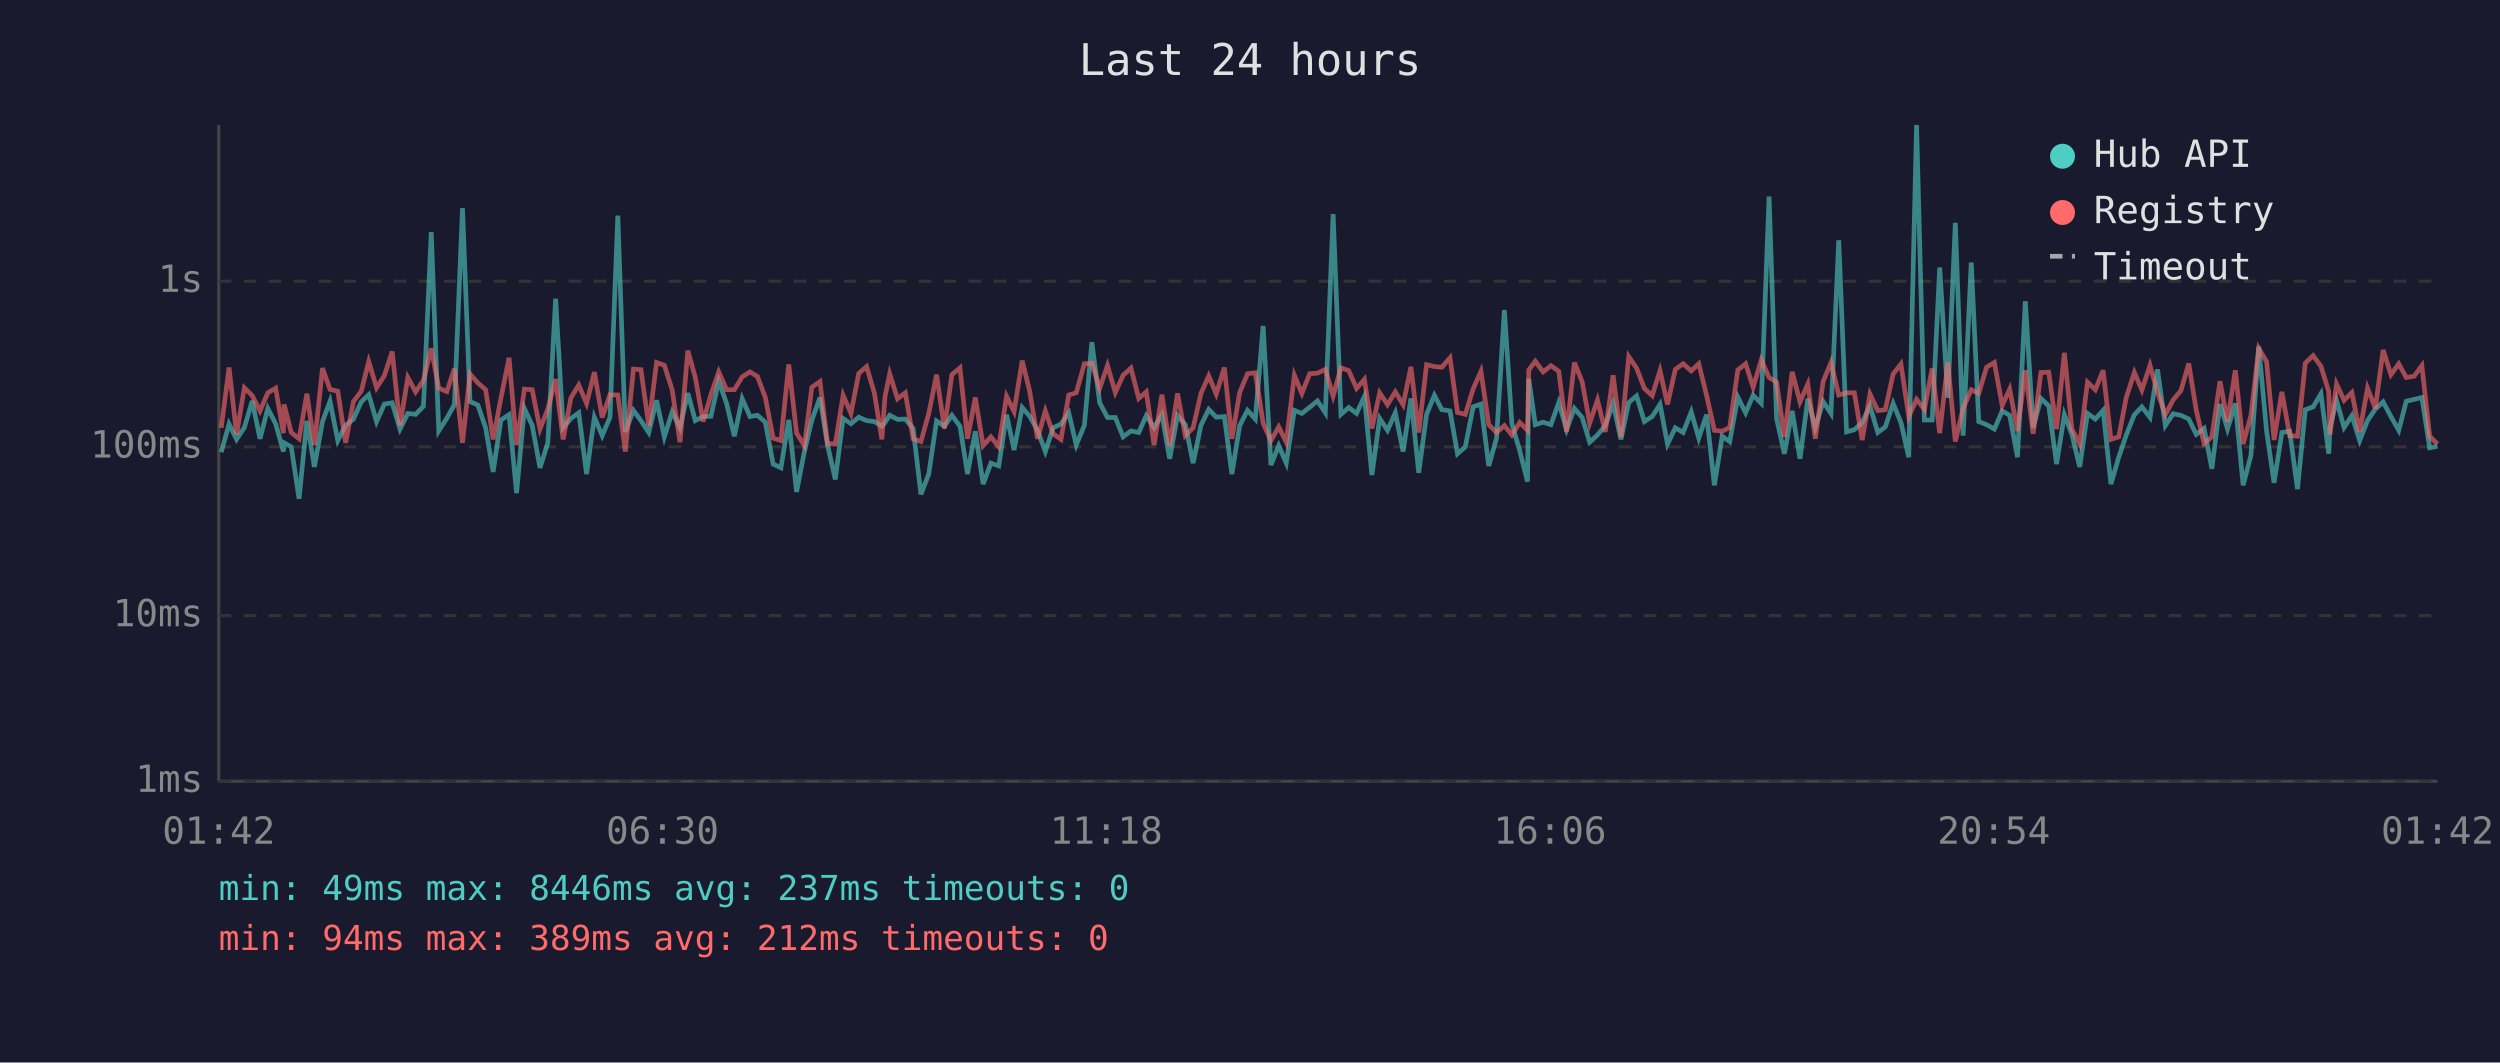
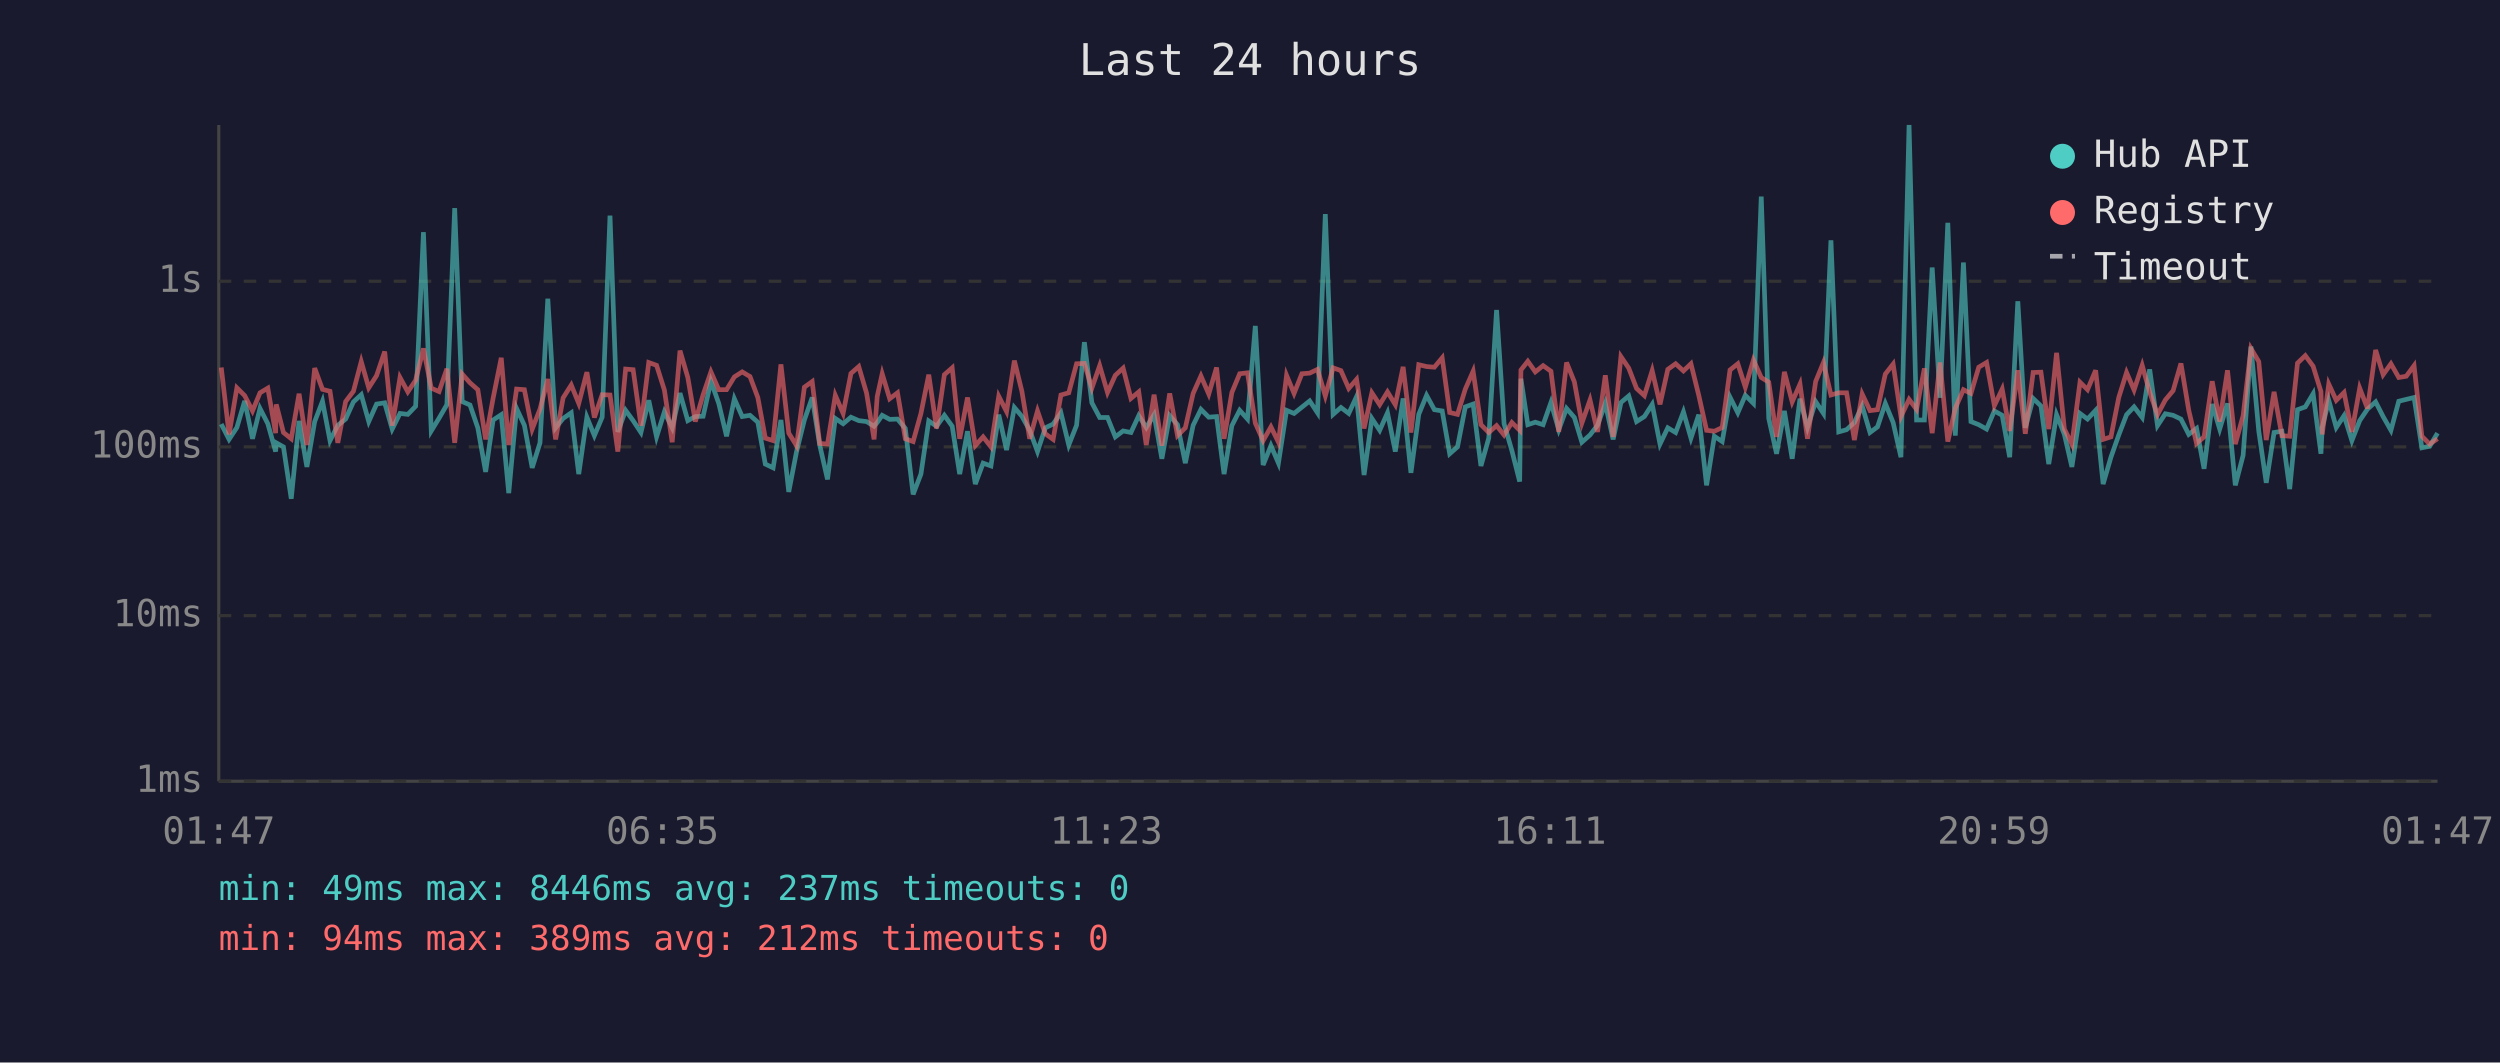
<svg xmlns="http://www.w3.org/2000/svg" viewBox="0 0 800 340" font-family="monospace" font-size="12">
  <rect width="800" height="340" fill="#1a1a2e" />
  <text x="400" y="24" fill="#e0e0e0" font-size="14" text-anchor="middle">Last 24 hours</text>
  <line x1="70" y1="40" x2="70" y2="250" stroke="#444" stroke-width="1" />
  <line x1="70" y1="250" x2="780" y2="250" stroke="#444" stroke-width="1" />
  <line x1="70" y1="250" x2="780" y2="250" stroke="#333" stroke-width="1" stroke-dasharray="4" />
  <text x="65" y="250" fill="#888" text-anchor="end" dominant-baseline="middle">1ms</text>
  <line x1="70" y1="197" x2="780" y2="197" stroke="#333" stroke-width="1" stroke-dasharray="4" />
  <text x="65" y="197" fill="#888" text-anchor="end" dominant-baseline="middle">10ms</text>
  <line x1="70" y1="143" x2="780" y2="143" stroke="#333" stroke-width="1" stroke-dasharray="4" />
  <text x="65" y="143" fill="#888" text-anchor="end" dominant-baseline="middle">100ms</text>
  <line x1="70" y1="90" x2="780" y2="90" stroke="#333" stroke-width="1" stroke-dasharray="4" />
  <text x="65" y="90" fill="#888" text-anchor="end" dominant-baseline="middle">1s</text>
-   <text x="70" y="270" fill="#888" text-anchor="middle">01:42</text>
-   <text x="212" y="270" fill="#888" text-anchor="middle">06:30</text>
-   <text x="354" y="270" fill="#888" text-anchor="middle">11:18</text>
-   <text x="496" y="270" fill="#888" text-anchor="middle">16:06</text>
-   <text x="638" y="270" fill="#888" text-anchor="middle">20:54</text>
-   <text x="780" y="270" fill="#888" text-anchor="middle">01:42</text>
-   <polyline points="70.8,144.7 73.3,135.7 75.7,140.6 78.2,136.8 80.7,128.3 83.2,140.4 85.7,130.7 88.2,135.6 90.7,144.5 90.9,141.7 93.2,143.0 95.7,159.6 98.2,134.7 100.6,149.4 103.2,134.9 105.6,128.4 108.1,141.0 110.6,136.1 113.1,134.1 115.6,128.6 118.0,126.3 120.5,134.9 123.0,129.3 125.5,128.9 128.0,137.3 130.5,132.3 133.0,132.6 135.5,130.0 138.0,74.3 140.4,137.9 143.0,133.8 145.4,129.5 148.0,66.6 150.4,128.5 152.9,129.6 155.4,136.9 157.8,151.0 160.3,134.4 162.9,132.7 165.3,157.8 167.8,130.7 170.3,136.1 172.8,149.7 175.3,141.7 177.8,95.6 180.2,136.9 182.7,133.9 185.2,132.1 187.7,151.7 190.2,133.5 192.7,139.4 195.2,133.5 197.7,69.0 200.1,138.2 202.7,131.3 205.1,134.6 207.6,138.4 210.1,128.1 212.6,139.8 215.1,131.8 217.6,136.9 220.1,125.8 222.5,134.6 225.0,133.3 227.5,133.2 230.0,122.0 232.5,129.1 235.0,139.6 237.5,127.6 240.0,133.3 242.4,132.9 244.9,135.1 247.4,148.5 249.9,149.7 252.4,134.4 254.9,157.4 257.4,144.5 259.8,134.4 262.4,127.2 264.8,142.4 267.3,153.4 269.8,133.9 272.3,135.6 274.8,133.5 277.3,134.6 279.8,134.9 282.2,136.4 283.2,135.2 284.7,132.9 287.2,134.2 289.7,134.1 292.2,137.1 294.7,158.2 297.2,151.7 299.7,134.7 302.2,136.4 304.6,132.9 307.2,136.4 309.6,151.7 312.1,138.0 314.6,154.9 317.1,148.2 319.6,149.1 322.1,132.7 324.5,144.0 327.1,130.4 329.5,133.2 332.0,137.7 334.5,144.5 337.0,136.9 339.5,135.7 342.0,132.1 344.4,142.4 347.0,136.1 349.4,109.5 351.9,128.9 354.4,133.6 356.9,133.6 359.4,139.8 361.9,137.9 364.4,138.4 366.8,133.0 369.3,136.8 371.8,132.7 374.3,146.8 376.8,133.0 379.3,135.9 381.8,148.2 384.3,136.1 386.8,131.0 389.2,133.5 391.8,133.3 394.2,151.7 396.7,136.2 399.2,131.3 401.7,134.1 404.2,104.3 406.7,148.8 409.2,142.6 411.6,148.2 414.2,131.3 416.6,132.3 419.1,130.3 421.6,128.3 424.1,132.1 426.6,68.5 429.1,132.6 431.6,130.4 434.1,132.3 436.6,126.9 439.0,152.0 441.5,133.9 444.0,137.7 446.5,132.1 449.0,144.5 451.5,127.5 454.0,151.3 456.5,132.6 459.0,126.5 461.4,131.1 464.0,131.5 466.4,145.2 468.9,143.0 471.4,130.2 473.9,129.3 476.4,149.1 478.9,140.2 481.4,99.2 483.8,135.6 486.3,144.2 488.8,154.1 489.2,121.2 491.3,135.9 493.8,135.1 496.3,135.9 498.8,128.8 501.3,137.5 503.8,130.7 506.3,133.6 508.7,141.5 511.2,139.2 513.7,136.1 516.2,129.1 518.7,140.6 521.2,128.8 523.7,126.7 526.2,134.9 528.7,133.3 531.2,129.4 533.6,142.1 536.1,136.9 538.6,138.4 541.2,131.8 543.6,140.2 546.1,132.7 548.6,155.3 551.1,139.6 553.5,141.3 556.1,127.1 558.6,132.1 561.0,126.5 563.6,129.1 566.1,62.9 568.5,133.9 571.0,145.2 573.5,131.5 576.0,146.8 578.5,127.6 580.9,136.8 583.4,128.5 585.9,132.3 588.4,76.9 590.9,138.2 593.4,137.5 595.9,135.2 598.4,129.9 600.9,138.4 603.3,136.6 605.8,129.1 608.3,135.2 610.8,146.3 613.3,40.0 615.8,134.4 618.3,134.4 620.7,85.6 623.3,127.3 625.7,71.3 628.2,139.4 630.8,84.0 633.2,134.9 635.7,135.9 638.2,137.3 640.7,131.5 643.1,132.9 645.6,146.3 648.1,96.4 650.6,136.9 653.1,127.5 655.6,129.9 658.1,148.5 660.6,132.7 663.0,139.0 665.5,149.4 668.0,132.3 670.5,134.1 673.0,131.3 675.5,154.9 678.0,146.3 680.4,139.2 683.0,132.7 685.4,130.2 688.0,133.6 690.4,118.2 692.9,136.2 695.4,132.4 697.9,132.9 700.4,134.1 702.8,139.0 705.3,137.1 707.8,150.0 710.4,129.3 712.8,137.3 715.3,129.1 717.8,155.3 720.3,145.7 722.8,110.9 725.3,137.9 727.7,154.5 730.2,138.4 732.7,138.0 735.2,156.5 737.7,131.1 740.2,130.2 742.7,126.0 745.2,145.2 745.6,136.8 747.7,128.1 750.1,136.8 752.6,133.0 755.1,141.0 757.6,134.6 760.1,130.9 762.6,128.6 765.1,133.3 767.6,137.7 770.0,128.4 772.5,127.8 775.0,127.2 777.5,143.3 780.0,142.8" fill="none" stroke="#4ecdc4" stroke-width="1.5" opacity="0.6" />
-   <polyline points="70.8,136.9 73.3,117.6 75.7,139.0 78.2,124.1 80.7,126.6 83.2,131.5 85.7,125.7 88.2,124.2 90.7,138.6 90.9,129.4 93.2,138.4 95.7,140.4 98.2,126.0 100.6,142.4 103.2,117.8 105.6,124.6 108.1,125.2 110.6,141.7 113.1,128.5 115.6,125.2 118.0,115.7 120.5,124.1 123.0,120.2 125.5,112.5 128.0,136.2 130.5,120.8 133.0,125.4 135.5,121.7 138.0,111.5 140.4,124.2 143.0,125.3 145.4,118.0 148.0,141.7 150.4,119.7 152.9,122.5 155.4,124.7 157.8,140.6 160.3,127.4 162.9,114.5 165.3,142.4 167.8,124.5 170.3,124.7 172.8,137.3 175.3,130.9 177.8,121.3 180.2,140.6 182.7,127.3 185.2,123.2 187.7,129.1 190.2,119.1 192.7,133.6 195.2,126.3 197.7,126.4 200.1,144.5 202.7,118.1 205.1,118.3 207.6,136.2 210.1,116.0 212.6,116.9 215.1,124.8 217.6,141.5 220.1,112.2 222.5,120.8 225.0,134.9 227.5,126.3 230.0,119.0 232.5,124.7 235.0,124.7 237.5,120.6 240.0,119.0 242.4,120.5 244.9,127.2 247.4,140.2 249.9,141.0 252.4,116.6 254.9,138.6 257.4,142.6 259.8,123.9 262.4,122.1 264.8,141.9 267.3,142.1 269.8,126.5 272.3,132.3 274.8,119.5 277.3,117.3 279.8,125.8 282.2,140.6 283.2,126.9 284.7,119.6 287.2,127.6 289.7,125.7 292.2,140.4 294.7,141.3 297.2,132.3 299.7,119.9 302.2,137.1 304.6,119.9 307.2,117.7 309.6,140.4 312.1,127.2 314.6,142.6 317.1,139.8 319.6,143.0 322.1,126.8 324.5,131.7 327.1,115.4 329.5,125.2 332.0,140.4 334.5,131.5 337.0,138.8 339.5,140.6 342.0,126.4 344.4,125.7 347.0,116.4 349.4,116.3 351.9,124.2 354.4,117.0 356.9,125.6 359.4,120.1 361.9,117.8 364.4,127.5 366.8,125.4 369.3,142.4 371.8,126.3 374.3,142.6 376.8,125.9 379.3,139.4 381.8,136.9 384.3,125.9 386.8,120.3 389.2,126.1 391.8,117.6 394.2,140.4 396.7,125.6 399.2,119.6 401.7,119.3 404.2,135.4 406.7,141.0 409.2,136.6 411.6,141.5 414.2,120.1 416.6,125.9 419.1,119.6 421.6,119.4 424.1,118.2 426.6,126.7 429.1,117.7 431.6,118.6 434.1,124.3 436.6,121.4 439.0,137.1 441.5,125.7 444.0,129.5 446.5,125.4 449.0,129.5 451.5,117.4 454.0,138.4 456.5,116.7 459.0,117.3 461.4,117.5 464.0,114.5 466.4,132.0 468.9,132.6 471.4,124.5 473.9,118.8 476.4,135.9 478.9,138.4 481.4,136.2 483.8,139.2 486.3,135.2 488.8,137.7 489.2,118.4 491.3,115.6 493.8,119.0 496.3,117.0 498.8,118.8 501.3,138.2 503.8,116.0 506.3,122.2 508.7,135.4 511.2,128.0 513.7,138.2 516.2,120.1 518.7,139.8 521.2,114.1 523.7,117.8 526.2,124.3 528.7,126.6 531.2,118.6 533.6,129.4 536.1,118.2 538.6,116.4 541.2,118.7 543.6,116.4 546.1,126.5 548.6,137.7 551.1,138.0 553.5,136.8 556.1,118.4 558.6,116.4 561.0,123.9 563.6,115.2 566.1,120.8 568.5,122.3 571.0,139.8 573.5,119.0 576.0,128.6 578.5,122.9 580.9,140.4 583.4,122.1 585.9,116.0 588.4,126.4 590.9,125.7 593.4,125.7 595.9,140.8 598.4,126.1 600.9,131.4 603.3,131.1 605.8,119.7 608.3,116.5 610.8,133.3 613.3,127.8 615.8,131.0 618.3,117.9 620.7,138.6 623.3,116.0 625.7,141.3 628.2,130.6 630.8,124.7 633.2,125.9 635.7,117.5 638.2,116.0 640.7,129.8 643.1,124.5 645.6,137.9 648.1,118.5 650.6,138.8 653.1,119.2 655.6,119.1 658.1,137.3 660.6,112.9 663.0,137.3 665.5,142.1 668.0,122.3 670.5,124.7 673.0,118.5 675.5,140.6 678.0,139.8 680.4,127.2 683.0,119.2 685.4,124.8 688.0,116.9 690.4,125.5 692.9,132.7 695.4,128.0 697.9,125.0 700.4,116.3 702.8,131.3 705.3,141.9 707.8,139.8 710.4,122.0 712.8,134.9 715.3,118.5 717.8,142.1 720.3,133.0 722.8,111.5 725.3,115.7 727.7,140.8 730.2,125.4 732.7,139.4 735.2,139.6 737.7,116.2 740.2,113.8 742.7,117.2 745.2,125.3 745.6,139.0 747.7,122.9 750.1,128.1 752.6,125.6 755.1,138.2 757.6,124.2 760.1,130.7 762.6,112.0 765.1,119.9 767.6,116.4 770.0,120.8 772.5,120.4 775.0,117.0 777.5,139.6 780.0,142.1" fill="none" stroke="#ff6b6b" stroke-width="1.5" opacity="0.6" />
+   <text x="70" y="270" fill="#888" text-anchor="middle">01:47</text>
+   <text x="212" y="270" fill="#888" text-anchor="middle">06:35</text>
+   <text x="354" y="270" fill="#888" text-anchor="middle">11:23</text>
+   <text x="496" y="270" fill="#888" text-anchor="middle">16:11</text>
+   <text x="638" y="270" fill="#888" text-anchor="middle">20:59</text>
+   <text x="780" y="270" fill="#888" text-anchor="middle">01:47</text>
+   <polyline points="70.8,135.7 73.3,140.6 75.8,136.8 78.3,128.3 80.8,140.4 83.2,130.7 85.7,135.6 88.2,144.5 88.4,141.7 90.7,143.0 93.2,159.6 95.7,134.7 98.2,149.4 100.7,134.9 103.2,128.4 105.6,141.0 108.1,136.1 110.6,134.1 113.1,128.6 115.6,126.3 118.0,134.9 120.5,129.3 123.1,128.9 125.5,137.3 128.0,132.3 130.5,132.6 133.0,130.0 135.5,74.3 138.0,137.9 140.5,133.8 143.0,129.5 145.5,66.6 147.9,128.5 150.4,129.6 152.9,136.9 155.4,151.0 157.8,134.4 160.4,132.7 162.8,157.8 165.3,130.7 167.8,136.1 170.3,149.7 172.8,141.7 175.3,95.6 177.8,136.9 180.2,133.9 182.8,132.1 185.2,151.7 187.8,133.5 190.2,139.4 192.7,133.5 195.2,69.0 197.7,138.2 200.2,131.3 202.6,134.6 205.1,138.4 207.6,128.1 210.1,139.8 212.6,131.8 215.1,136.9 217.6,125.8 220.1,134.6 222.5,133.3 225.0,133.2 227.5,122.0 230.0,129.1 232.5,139.6 235.0,127.6 237.5,133.3 240.0,132.9 242.5,135.1 244.9,148.5 247.4,149.7 249.9,134.4 252.4,157.4 254.9,144.5 257.4,134.4 259.9,127.2 262.3,142.4 264.8,153.4 267.3,133.9 269.8,135.6 272.3,133.5 274.8,134.6 277.3,134.9 279.7,136.4 280.7,135.2 282.3,132.9 284.7,134.2 287.2,134.1 289.7,137.1 292.2,158.2 294.7,151.7 297.2,134.7 299.7,136.4 302.2,132.9 304.7,136.4 307.1,151.7 309.6,138.0 312.1,154.9 314.6,148.2 317.1,149.1 319.6,132.7 322.1,144.0 324.6,130.4 327.0,133.2 329.5,137.7 332.0,144.5 334.5,136.9 337.0,135.7 339.5,132.1 342.0,142.4 344.5,136.1 347.0,109.5 349.4,128.9 351.9,133.6 354.4,133.6 356.9,139.8 359.4,137.9 361.9,138.4 364.4,133.0 366.8,136.8 369.3,132.7 371.8,146.8 374.3,133.0 376.8,135.9 379.3,148.2 381.8,136.1 384.3,131.0 386.8,133.5 389.3,133.3 391.7,151.7 394.2,136.2 396.7,131.3 399.2,134.1 401.7,104.3 404.2,148.8 406.7,142.6 409.1,148.2 411.7,131.3 414.1,132.3 416.6,130.3 419.1,128.3 421.6,132.1 424.1,68.5 426.6,132.6 429.1,130.4 431.6,132.3 434.1,126.9 436.5,152.0 439.0,133.9 441.5,137.7 444.0,132.1 446.5,144.5 449.0,127.5 451.5,151.3 454.0,132.6 456.5,126.5 459.0,131.1 461.5,131.5 463.9,145.2 466.4,143.0 468.9,130.2 471.4,129.3 473.9,149.1 476.4,140.2 478.9,99.2 481.3,135.6 483.8,144.2 486.3,154.1 486.7,121.2 488.9,135.9 491.3,135.1 493.8,135.9 496.3,128.8 498.8,137.5 501.3,130.7 503.8,133.6 506.2,141.5 508.8,139.2 511.2,136.1 513.7,129.1 516.2,140.6 518.7,128.8 521.2,126.7 523.7,134.9 526.2,133.3 528.7,129.4 531.2,142.1 533.7,136.9 536.2,138.4 538.7,131.8 541.1,140.2 543.6,132.7 546.1,155.3 548.6,139.6 551.1,141.3 553.6,127.1 556.1,132.1 558.5,126.5 561.1,129.1 563.6,62.9 566.0,133.9 568.5,145.2 571.0,131.5 573.5,146.8 576.0,127.6 578.4,136.8 581.0,128.5 583.5,132.3 585.9,76.9 588.4,138.2 590.9,137.5 593.4,135.2 595.9,129.9 598.4,138.4 600.8,136.6 603.3,129.1 605.8,135.2 608.3,146.3 610.9,40.0 613.3,134.4 615.8,134.4 618.3,85.6 620.8,127.3 623.3,71.3 625.7,139.4 628.3,84.0 630.7,134.9 633.2,135.9 635.7,137.3 638.2,131.5 640.7,132.9 643.1,146.3 645.7,96.4 648.1,136.9 650.6,127.5 653.1,129.9 655.6,148.5 658.1,132.7 660.6,139.0 663.0,149.4 665.6,132.3 668.0,134.1 670.6,131.3 673.0,154.9 675.5,146.3 678.0,139.2 680.5,132.7 682.9,130.2 685.5,133.6 687.9,118.2 690.4,136.2 692.9,132.4 695.4,132.9 697.9,134.1 700.4,139.0 702.9,137.1 705.3,150.0 707.9,129.3 710.3,137.3 712.8,129.1 715.3,155.3 717.8,145.7 720.3,110.9 722.8,137.9 725.2,154.5 727.7,138.4 730.2,138.0 732.7,156.5 735.2,131.1 737.7,130.2 740.2,126.0 742.7,145.2 743.1,136.8 745.2,128.1 747.6,136.8 750.1,133.0 752.6,141.0 755.1,134.6 757.6,130.9 760.2,128.6 762.6,133.3 765.1,137.7 767.6,128.4 770.0,127.8 772.5,127.2 775.0,143.3 777.5,142.8 780.0,138.6" fill="none" stroke="#4ecdc4" stroke-width="1.5" opacity="0.6" />
+   <polyline points="70.8,117.6 73.3,139.0 75.8,124.1 78.3,126.6 80.8,131.5 83.2,125.7 85.7,124.2 88.2,138.6 88.4,129.4 90.7,138.4 93.2,140.4 95.7,126.0 98.2,142.4 100.7,117.8 103.2,124.6 105.6,125.2 108.1,141.7 110.6,128.5 113.1,125.2 115.6,115.7 118.0,124.1 120.5,120.2 123.1,112.5 125.5,136.2 128.0,120.8 130.5,125.4 133.0,121.7 135.5,111.5 138.0,124.2 140.5,125.3 143.0,118.0 145.5,141.7 147.9,119.7 150.4,122.5 152.9,124.7 155.4,140.6 157.8,127.4 160.4,114.5 162.8,142.4 165.3,124.5 167.8,124.7 170.3,137.3 172.8,130.9 175.3,121.3 177.8,140.6 180.2,127.3 182.8,123.2 185.2,129.1 187.8,119.1 190.2,133.6 192.7,126.3 195.2,126.4 197.7,144.5 200.2,118.1 202.6,118.3 205.1,136.2 207.6,116.0 210.1,116.9 212.6,124.8 215.1,141.5 217.6,112.2 220.1,120.8 222.5,134.9 225.0,126.3 227.5,119.0 230.0,124.7 232.5,124.7 235.0,120.6 237.5,119.0 240.0,120.5 242.5,127.2 244.9,140.2 247.4,141.0 249.9,116.6 252.4,138.6 254.9,142.6 257.4,123.9 259.9,122.1 262.3,141.9 264.8,142.1 267.3,126.5 269.8,132.3 272.3,119.5 274.8,117.3 277.3,125.8 279.7,140.6 280.7,126.9 282.3,119.6 284.7,127.6 287.2,125.7 289.7,140.4 292.2,141.3 294.7,132.3 297.2,119.9 299.7,137.1 302.2,119.9 304.7,117.7 307.1,140.4 309.6,127.2 312.1,142.6 314.6,139.8 317.1,143.0 319.6,126.8 322.1,131.7 324.6,115.4 327.0,125.2 329.5,140.4 332.0,131.5 334.5,138.8 337.0,140.6 339.5,126.4 342.0,125.7 344.5,116.4 347.0,116.3 349.4,124.2 351.9,117.0 354.4,125.6 356.9,120.1 359.4,117.8 361.9,127.5 364.4,125.4 366.8,142.4 369.3,126.3 371.8,142.6 374.3,125.9 376.8,139.4 379.3,136.9 381.8,125.9 384.3,120.3 386.8,126.1 389.3,117.6 391.7,140.4 394.2,125.6 396.7,119.6 399.2,119.3 401.7,135.4 404.2,141.0 406.7,136.6 409.1,141.5 411.7,120.1 414.1,125.9 416.6,119.6 419.1,119.4 421.6,118.2 424.1,126.7 426.6,117.7 429.1,118.6 431.6,124.3 434.1,121.4 436.5,137.1 439.0,125.7 441.5,129.5 444.0,125.4 446.5,129.5 449.0,117.4 451.5,138.4 454.0,116.7 456.5,117.3 459.0,117.5 461.5,114.5 463.9,132.0 466.4,132.6 468.9,124.5 471.4,118.8 473.9,135.9 476.4,138.4 478.9,136.2 481.3,139.2 483.8,135.2 486.3,137.7 486.7,118.4 488.9,115.6 491.3,119.0 493.8,117.0 496.3,118.8 498.8,138.2 501.3,116.0 503.8,122.2 506.2,135.4 508.8,128.0 511.2,138.2 513.7,120.1 516.2,139.8 518.7,114.1 521.2,117.8 523.7,124.3 526.2,126.6 528.7,118.6 531.2,129.4 533.7,118.2 536.2,116.4 538.7,118.7 541.1,116.4 543.6,126.5 546.1,137.7 548.6,138.0 551.1,136.8 553.6,118.4 556.1,116.4 558.5,123.9 561.1,115.2 563.6,120.8 566.0,122.3 568.5,139.8 571.0,119.0 573.5,128.6 576.0,122.9 578.4,140.4 581.0,122.1 583.5,116.0 585.9,126.4 588.4,125.7 590.9,125.7 593.4,140.8 595.9,126.1 598.4,131.4 600.8,131.1 603.3,119.7 605.8,116.5 608.3,133.3 610.9,127.8 613.3,131.0 615.8,117.9 618.3,138.6 620.8,116.0 623.3,141.3 625.7,130.6 628.3,124.7 630.7,125.9 633.2,117.5 635.7,116.0 638.2,129.8 640.7,124.5 643.1,137.9 645.7,118.5 648.1,138.8 650.6,119.2 653.1,119.1 655.6,137.3 658.1,112.9 660.6,137.3 663.0,142.1 665.6,122.3 668.0,124.7 670.6,118.5 673.0,140.6 675.5,139.8 678.0,127.2 680.5,119.2 682.9,124.8 685.5,116.9 687.9,125.5 690.4,132.7 692.9,128.0 695.4,125.0 697.9,116.3 700.4,131.3 702.9,141.9 705.3,139.8 707.9,122.0 710.3,134.9 712.8,118.5 715.3,142.1 717.8,133.0 720.3,111.5 722.8,115.7 725.2,140.8 727.7,125.4 730.2,139.4 732.7,139.6 735.2,116.2 737.7,113.8 740.2,117.2 742.7,125.3 743.1,139.0 745.2,122.9 747.6,128.1 750.1,125.6 752.6,138.2 755.1,124.2 757.6,130.7 760.2,112.0 762.6,119.9 765.1,116.4 767.6,120.8 770.0,120.4 772.5,117.0 775.0,139.6 777.5,142.1 780.0,140.4" fill="none" stroke="#ff6b6b" stroke-width="1.5" opacity="0.6" />
  <circle cx="660" cy="50" r="4" fill="#4ecdc4" />
  <text x="670" y="50" fill="#e0e0e0" dominant-baseline="middle">Hub API</text>
  <circle cx="660" cy="68" r="4" fill="#ff6b6b" />
  <text x="670" y="68" fill="#e0e0e0" dominant-baseline="middle">Registry</text>
  <line x1="656" y1="82" x2="664" y2="82" stroke="#e0e0e0" stroke-width="1.5" stroke-dasharray="4,3" opacity="0.7" />
  <text x="670" y="86" fill="#e0e0e0" dominant-baseline="middle">Timeout</text>
  <text x="70" y="288" fill="#4ecdc4" font-size="11">min: 49ms  max: 8446ms  avg: 237ms  timeouts: 0</text>
  <text x="70" y="304" fill="#ff6b6b" font-size="11">min: 94ms  max: 389ms  avg: 212ms  timeouts: 0</text>
</svg>
